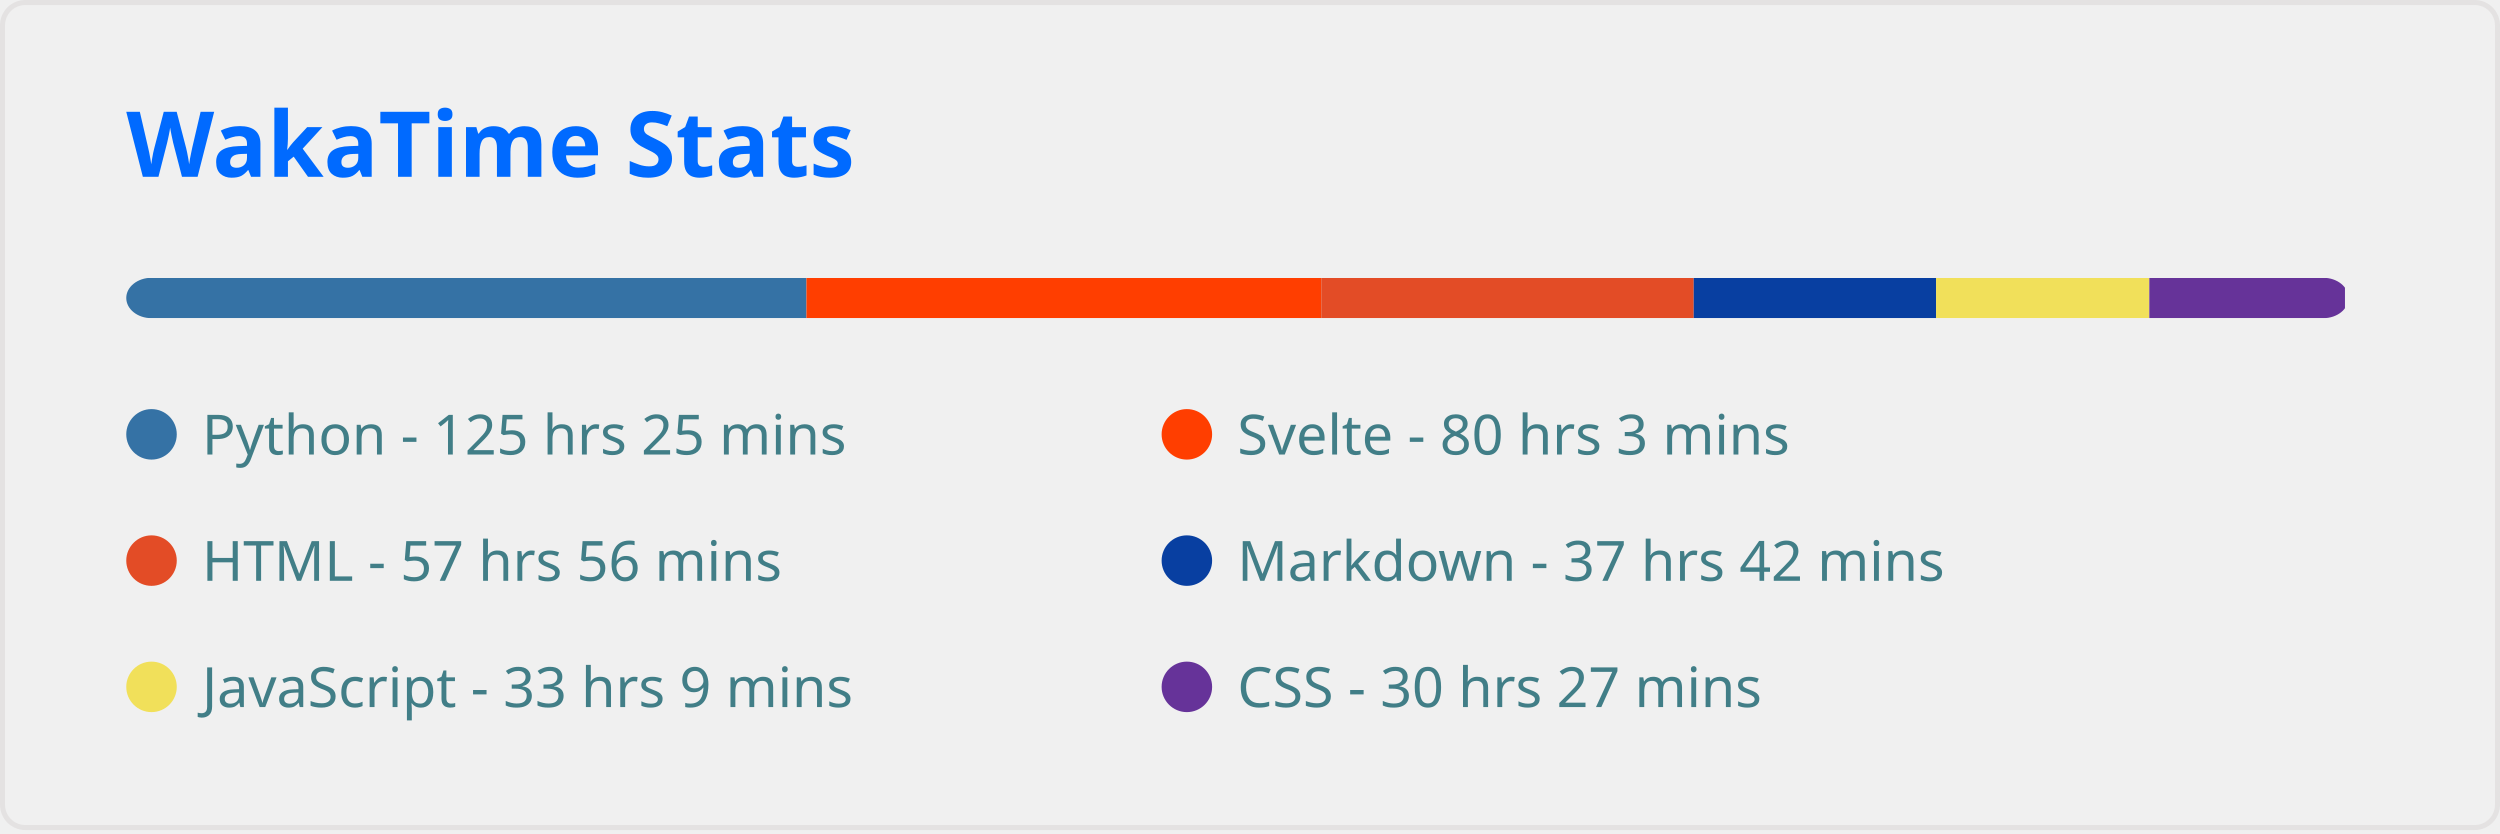
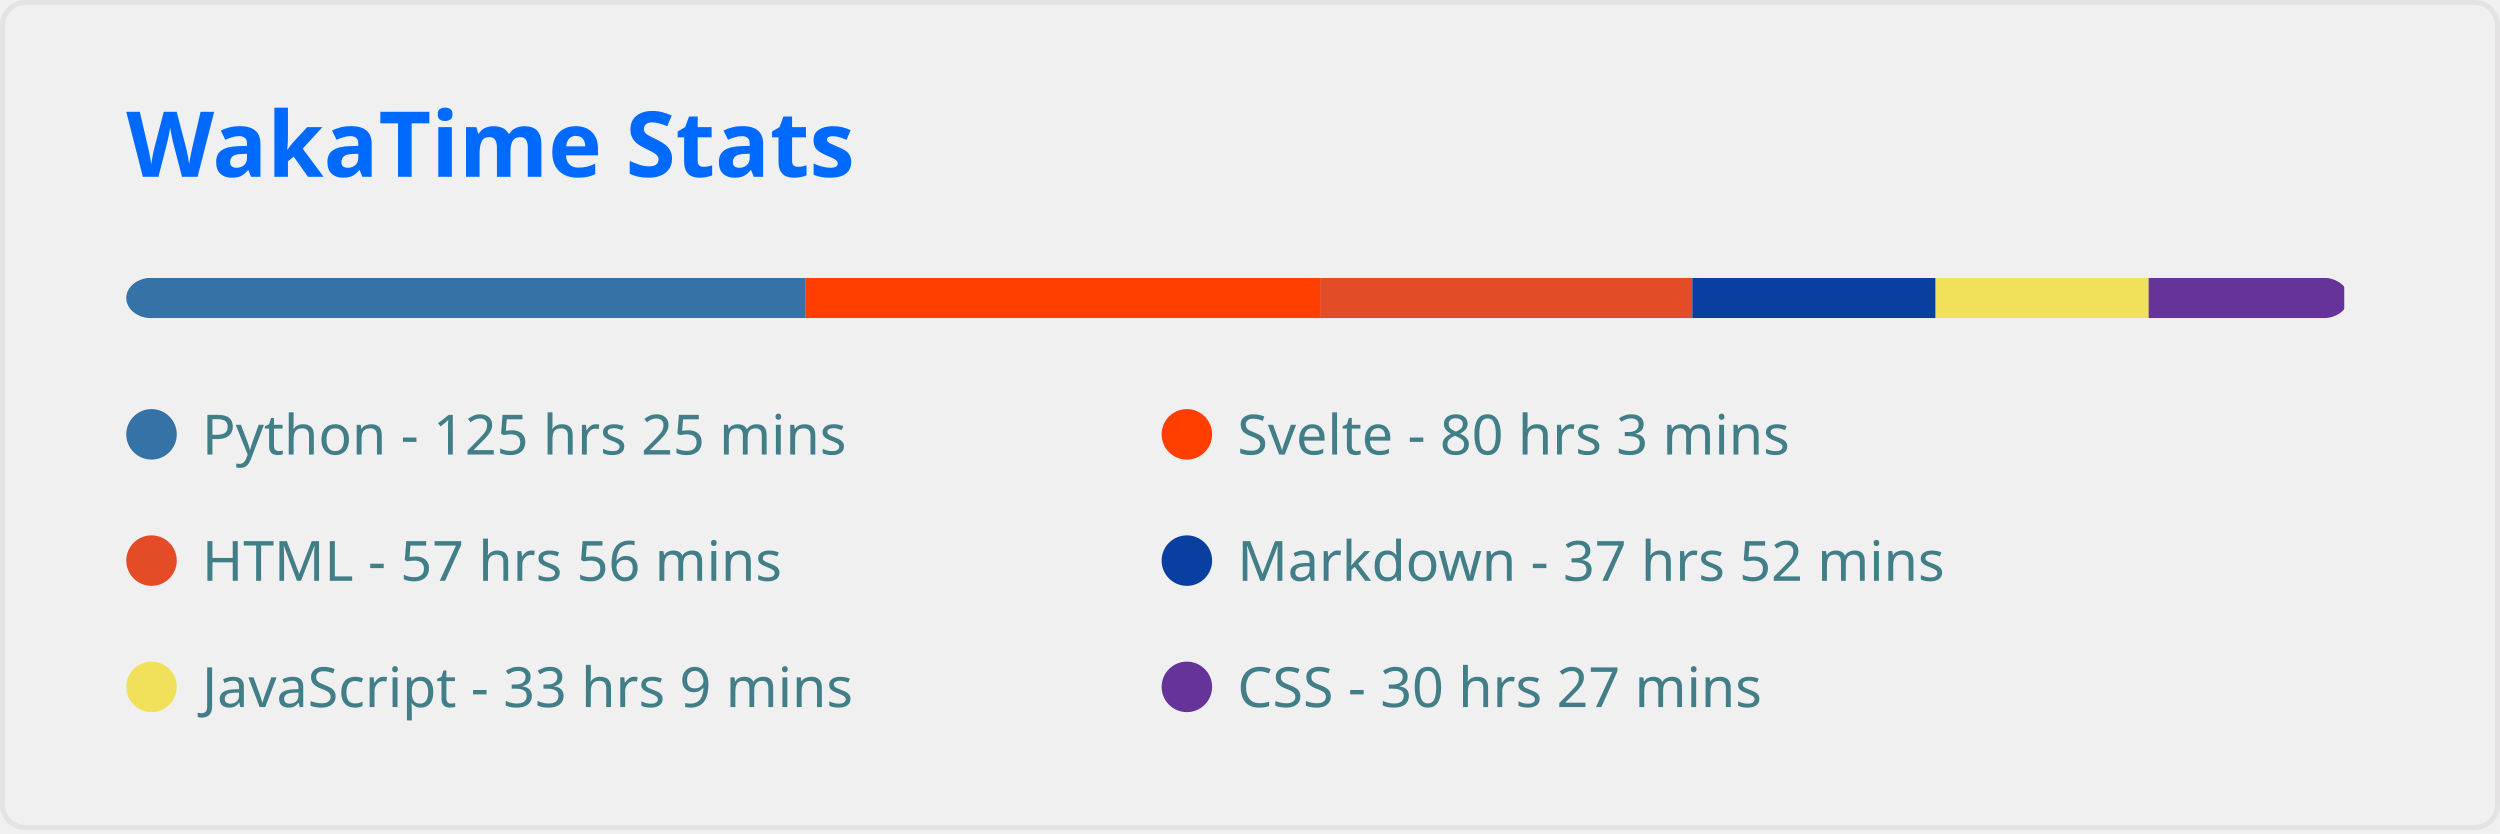
<svg xmlns="http://www.w3.org/2000/svg" width="495" height="165" viewBox="0 0 495 165" fill="none" role="img" aria-labelledby="descId">
  <style>
          .header {
            font: 600 18px 'Segoe UI', Ubuntu, Sans-Serif;
            fill: #006AFF;
            animation: fadeInAnimation 0.8s ease-in-out forwards;
          }
          @supports(-moz-appearance: auto) {
            /* Selector detects Firefox */
            .header { font-size: 15.5px; }
          }
          
    
    .stat {
      font: 600 14px 'Segoe UI', Ubuntu, "Helvetica Neue", Sans-Serif; fill: #417E87;
    }
    @supports(-moz-appearance: auto) {
      /* Selector detects Firefox */
      .stat { font-size:12px; }
    }
    .stagger {
      opacity: 0;
      animation: fadeInAnimation 0.3s ease-in-out forwards;
    }
    .not_bold { font-weight: 400 }
    .bold { font-weight: 700 }
  
    @keyframes slideInAnimation {
      from {
        width: 0;
      }
      to {
        width: calc(100%-100px);
      }
    }
    @keyframes growWidthAnimation {
      from {
        width: 0;
      }
      to {
        width: 100%;
      }
    }
    .lang-name { font: 400 11px 'Segoe UI', Ubuntu, Sans-Serif; fill: #417E87 }
    #rect-mask rect{
      animation: slideInAnimation 1s ease-in-out forwards;
    }
    .lang-progress{
      animation: growWidthAnimation 0.6s ease-in-out forwards;
    }
    

          
      /* Animations */
      @keyframes scaleInAnimation {
        from {
          transform: translate(-5px, 5px) scale(0);
        }
        to {
          transform: translate(-5px, 5px) scale(1);
        }
      }
      @keyframes fadeInAnimation {
        from {
          opacity: 0;
        }
        to {
          opacity: 1;
        }
      }
    
          
        </style>
  <rect data-testid="card-bg" x="0.5" y="0.5" rx="4.5" height="99%" stroke="#e4e2e2" width="494" fill="#ffffff00" stroke-opacity="1" />
  <g data-testid="card-title" transform="translate(25, 35)">
    <g transform="translate(0, 0)">
      <text x="0" y="0" class="header" data-testid="header">WakaTime Stats</text>
    </g>
  </g>
  <g data-testid="main-card-body" transform="translate(0, 55)">
    <svg x="0" y="0" width="100%">
      <mask id="rect-mask">
        <rect x="25" y="0" width="440" height="8" fill="white" rx="5" />
      </mask>
-       <rect mask="url(#rect-mask)" data-testid="lang-progress" x="0" y="0" width="159.681" height="8" fill="#3572A5" />
-       <rect mask="url(#rect-mask)" data-testid="lang-progress" x="159.681" y="0" width="101.928" height="8" fill="#ff3e00" />
-       <rect mask="url(#rect-mask)" data-testid="lang-progress" x="261.609" y="0" width="73.749" height="8" fill="#e34c26" />
-       <rect mask="url(#rect-mask)" data-testid="lang-progress" x="335.358" y="0" width="47.988" height="8" fill="#083fa1" />
-       <rect mask="url(#rect-mask)" data-testid="lang-progress" x="383.346" y="0" width="42.222" height="8" fill="#f1e05a" />
-       <rect mask="url(#rect-mask)" data-testid="lang-progress" x="425.568" y="0" width="38.734" height="8" fill="#663399" />
+       <rect mask="url(#rect-mask)" data-testid="lang-progress" x="0" y="0" width="159.542" height="8" fill="#3572A5" />
+       <rect mask="url(#rect-mask)" data-testid="lang-progress" x="159.542" y="0" width="101.835" height="8" fill="#ff3e00" />
+       <rect mask="url(#rect-mask)" data-testid="lang-progress" x="261.377" y="0" width="73.703" height="8" fill="#e34c26" />
+       <rect mask="url(#rect-mask)" data-testid="lang-progress" x="335.079" y="0" width="48.174" height="8" fill="#083fa1" />
+       <rect mask="url(#rect-mask)" data-testid="lang-progress" x="383.253" y="0" width="42.175" height="8" fill="#f1e05a" />
+       <rect mask="url(#rect-mask)" data-testid="lang-progress" x="425.428" y="0" width="38.734" height="8" fill="#663399" />
      <g transform="translate(25, 25)">
        <circle cx="5" cy="6" r="5" fill="#3572A5" />
        <text data-testid="lang-name" x="15" y="10" class="lang-name">
        Python - 125 hrs 25 mins
      </text>
      </g>
      <g transform="translate(230, 25)">
        <circle cx="5" cy="6" r="5" fill="#ff3e00" />
        <text data-testid="lang-name" x="15" y="10" class="lang-name">
        Svelte - 80 hrs 3 mins
      </text>
      </g>
      <g transform="translate(25, 50)">
        <circle cx="5" cy="6" r="5" fill="#e34c26" />
        <text data-testid="lang-name" x="15" y="10" class="lang-name">
        HTML - 57 hrs 56 mins
      </text>
      </g>
      <g transform="translate(230, 50)">
        <circle cx="5" cy="6" r="5" fill="#083fa1" />
        <text data-testid="lang-name" x="15" y="10" class="lang-name">
-         Markdown - 37 hrs 42 mins
+         Markdown - 37 hrs 52 mins
      </text>
      </g>
      <g transform="translate(25, 75)">
        <circle cx="5" cy="6" r="5" fill="#f1e05a" />
        <text data-testid="lang-name" x="15" y="10" class="lang-name">
        JavaScript - 33 hrs 9 mins
      </text>
      </g>
      <g transform="translate(230, 75)">
        <circle cx="5" cy="6" r="5" fill="#663399" />
        <text data-testid="lang-name" x="15" y="10" class="lang-name">
        CSS - 30 hrs 27 mins
      </text>
      </g>
    </svg>
  </g>
</svg>
